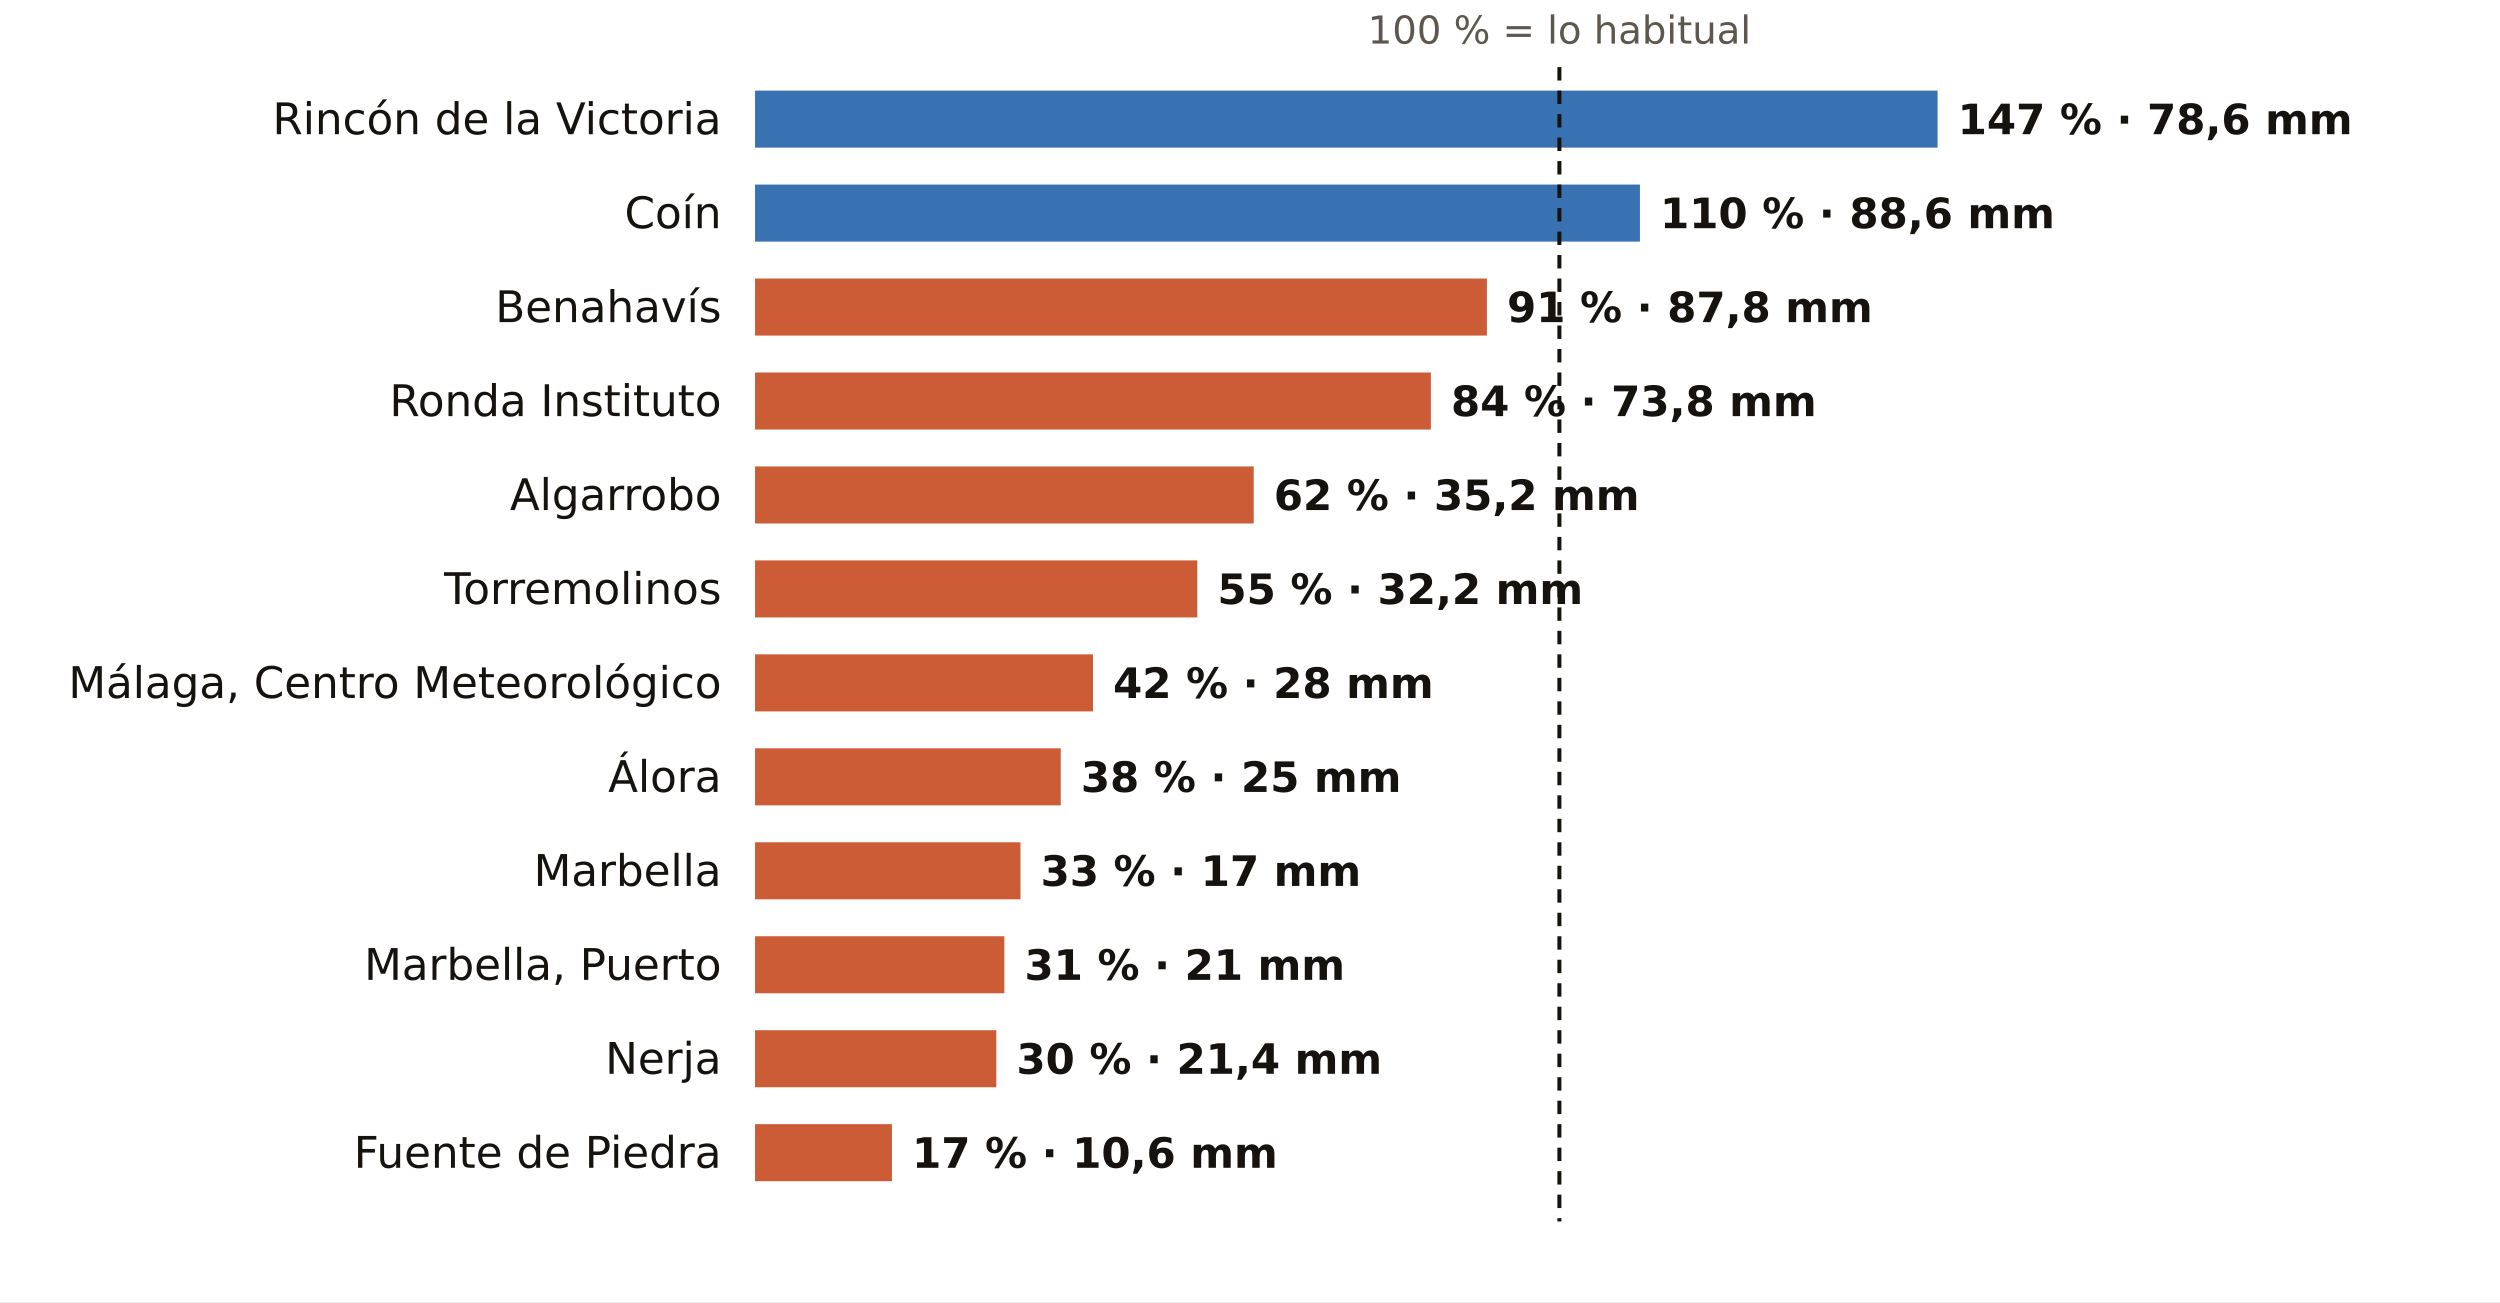
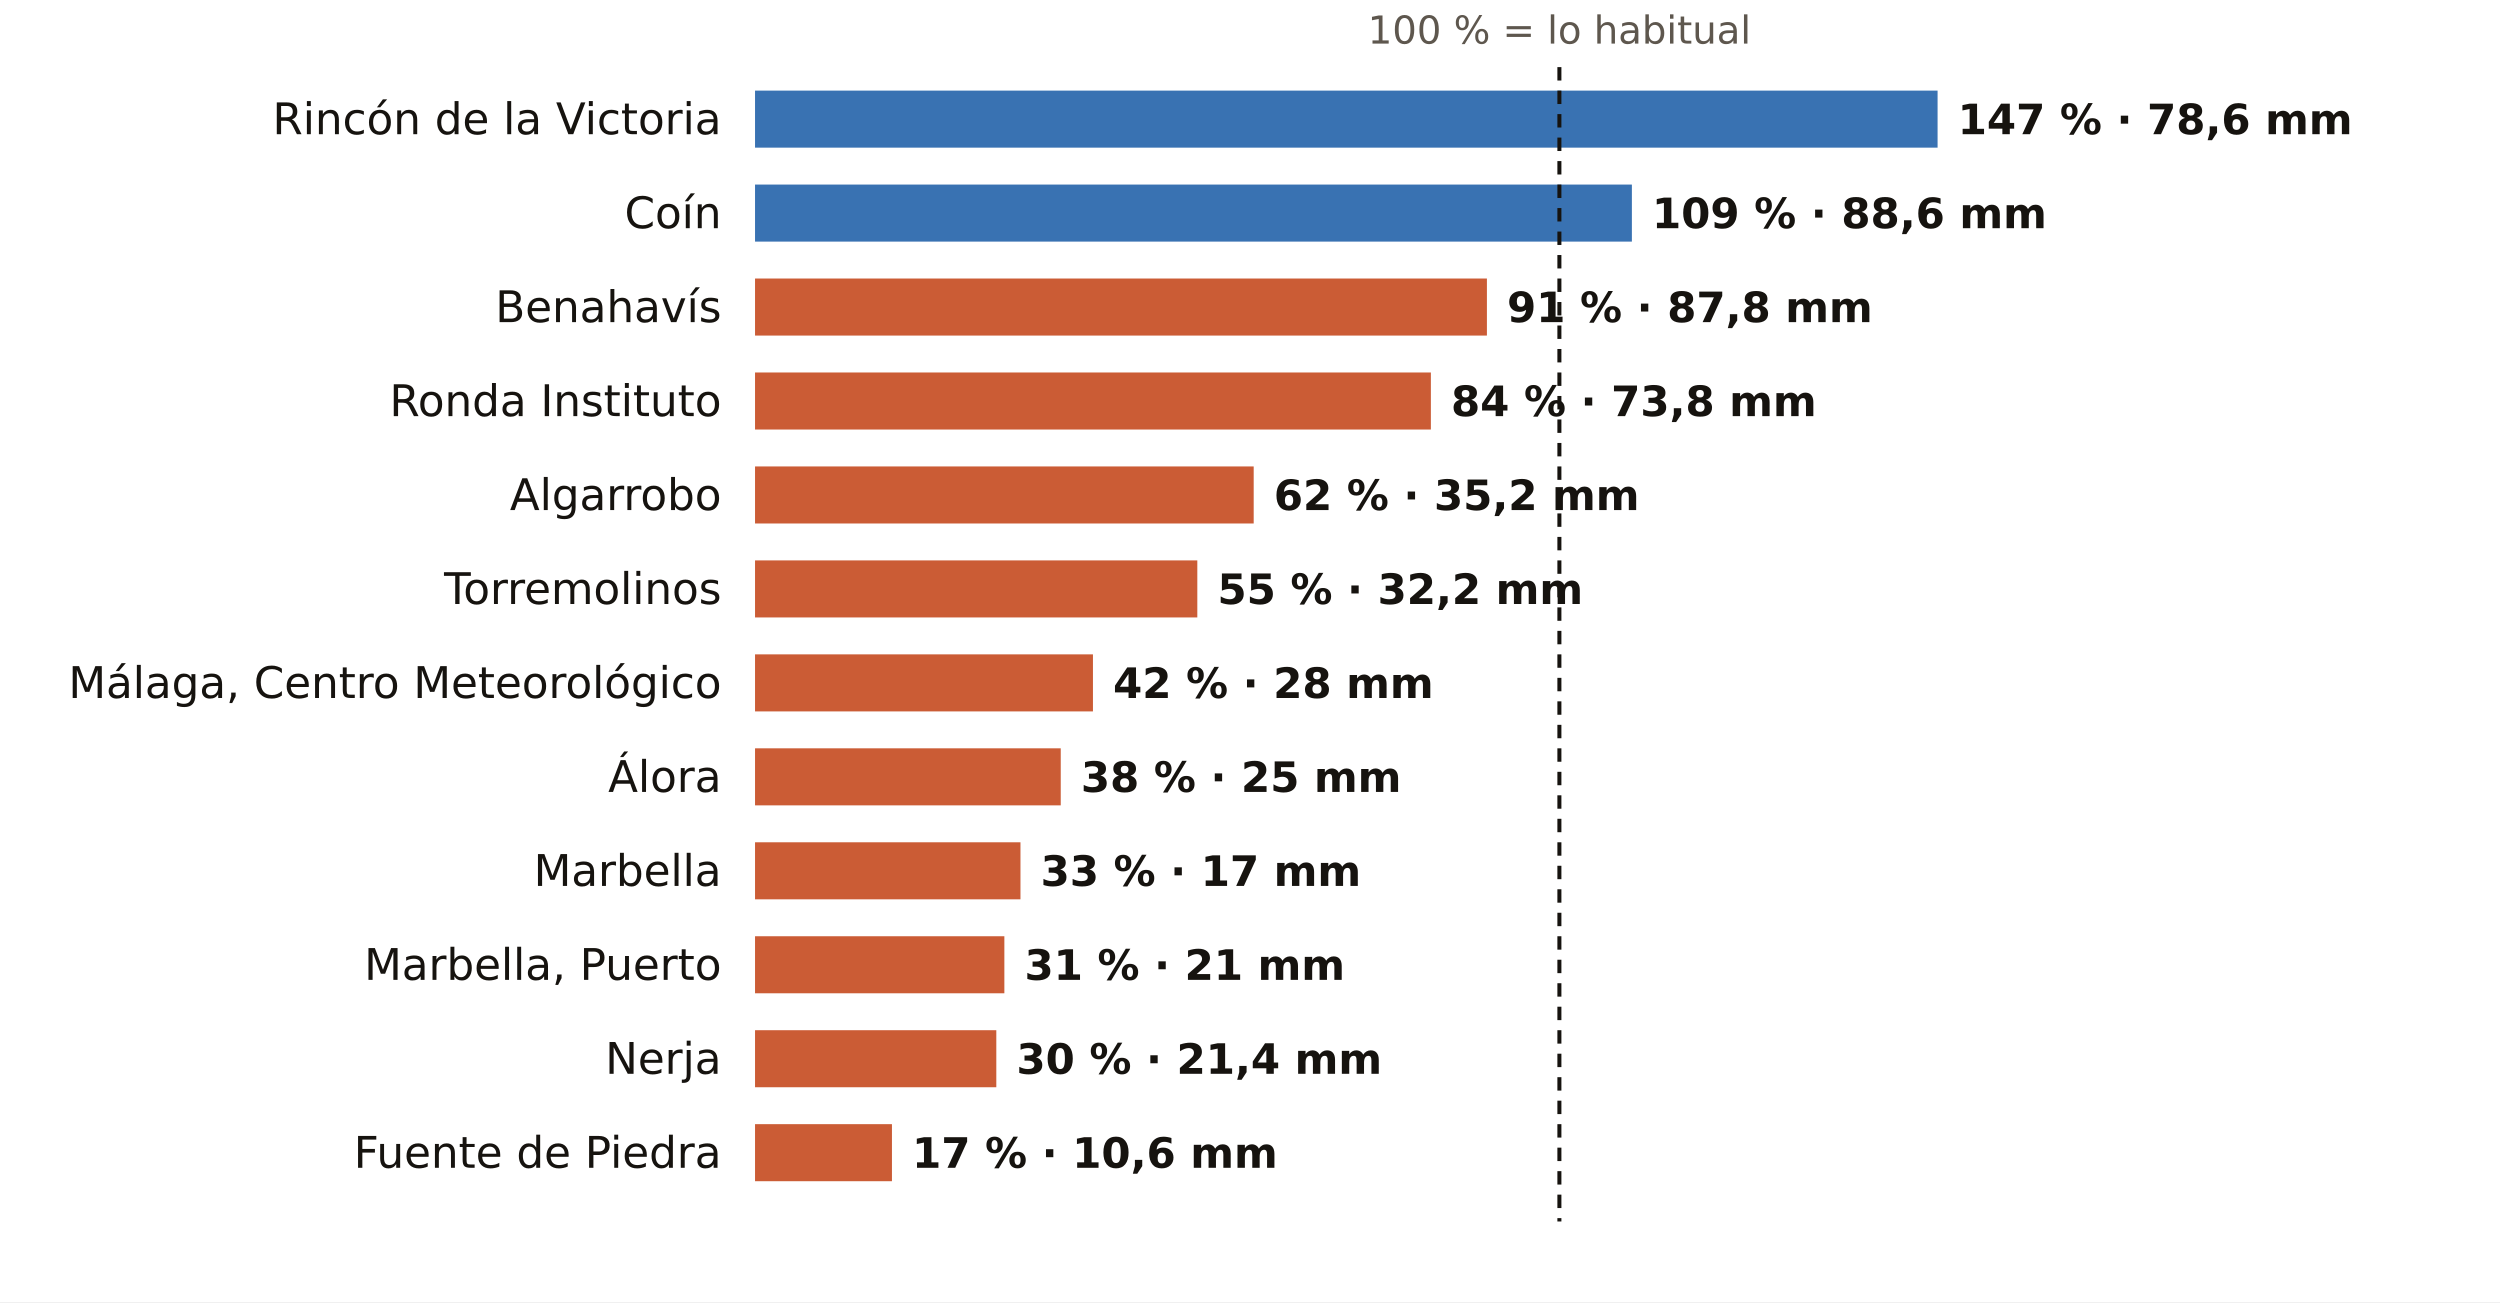
<svg xmlns="http://www.w3.org/2000/svg" viewBox="0 0 745 388" width="745" height="388" role="img" aria-label="El otoño en los pluviómetros de AEMET de Málaga: % de lo habitual">
  <rect width="745" height="388" fill="#FFFFFF" />
  <text x="464.7" y="13.0" font-size="11.5" fill="#5E574E" text-anchor="middle" font-weight="400" font-family="Public Sans, DejaVu Sans, Arial, sans-serif">100 % = lo habitual</text>
  <text x="215.0" y="40.0" font-size="13" fill="#16130F" text-anchor="end" font-weight="500" font-family="Public Sans, DejaVu Sans, Arial, sans-serif">Rincón de la Victoria</text>
  <rect x="225" y="27" width="352.4" height="17" fill="#1F5FA8" opacity="0.88" />
  <text x="583.4" y="40.0" font-size="12.5" fill="#16130F" text-anchor="start" font-weight="600" font-family="Public Sans, DejaVu Sans, Arial, sans-serif">147 % · 78,6 mm</text>
  <text x="215.0" y="68.0" font-size="13" fill="#16130F" text-anchor="end" font-weight="500" font-family="Public Sans, DejaVu Sans, Arial, sans-serif">Coín</text>
-   <rect x="225" y="55" width="263.7" height="17" fill="#1F5FA8" opacity="0.88" />
-   <text x="494.7" y="68.0" font-size="12.5" fill="#16130F" text-anchor="start" font-weight="600" font-family="Public Sans, DejaVu Sans, Arial, sans-serif">110 % · 88,6 mm</text>
+   <rect x="225" y="55" width="261.3" height="17" fill="#1F5FA8" opacity="0.88" />
+   <text x="492.3" y="68.0" font-size="12.5" fill="#16130F" text-anchor="start" font-weight="600" font-family="Public Sans, DejaVu Sans, Arial, sans-serif">109 % · 88,6 mm</text>
  <text x="215.0" y="96.0" font-size="13" fill="#16130F" text-anchor="end" font-weight="500" font-family="Public Sans, DejaVu Sans, Arial, sans-serif">Benahavís</text>
  <rect x="225" y="83" width="218.1" height="17" fill="#C4461A" opacity="0.88" />
  <text x="449.1" y="96.0" font-size="12.5" fill="#16130F" text-anchor="start" font-weight="600" font-family="Public Sans, DejaVu Sans, Arial, sans-serif">91 % · 87,8 mm</text>
  <text x="215.0" y="124.0" font-size="13" fill="#16130F" text-anchor="end" font-weight="500" font-family="Public Sans, DejaVu Sans, Arial, sans-serif">Ronda Instituto</text>
  <rect x="225" y="111" width="201.4" height="17" fill="#C4461A" opacity="0.88" />
  <text x="432.4" y="124.0" font-size="12.5" fill="#16130F" text-anchor="start" font-weight="600" font-family="Public Sans, DejaVu Sans, Arial, sans-serif">84 % · 73,8 mm</text>
  <text x="215.0" y="152.0" font-size="13" fill="#16130F" text-anchor="end" font-weight="500" font-family="Public Sans, DejaVu Sans, Arial, sans-serif">Algarrobo</text>
  <rect x="225" y="139" width="148.6" height="17" fill="#C4461A" opacity="0.88" />
  <text x="379.6" y="152.0" font-size="12.5" fill="#16130F" text-anchor="start" font-weight="600" font-family="Public Sans, DejaVu Sans, Arial, sans-serif">62 % · 35,2 mm</text>
  <text x="215.0" y="180.0" font-size="13" fill="#16130F" text-anchor="end" font-weight="500" font-family="Public Sans, DejaVu Sans, Arial, sans-serif">Torremolinos</text>
  <rect x="225" y="167" width="131.8" height="17" fill="#C4461A" opacity="0.88" />
  <text x="362.8" y="180.0" font-size="12.5" fill="#16130F" text-anchor="start" font-weight="600" font-family="Public Sans, DejaVu Sans, Arial, sans-serif">55 % · 32,2 mm</text>
  <text x="215.0" y="208.0" font-size="13" fill="#16130F" text-anchor="end" font-weight="500" font-family="Public Sans, DejaVu Sans, Arial, sans-serif">Málaga, Centro Meteorológico</text>
  <rect x="225" y="195" width="100.7" height="17" fill="#C4461A" opacity="0.88" />
  <text x="331.7" y="208.0" font-size="12.5" fill="#16130F" text-anchor="start" font-weight="600" font-family="Public Sans, DejaVu Sans, Arial, sans-serif">42 % · 28 mm</text>
  <text x="215.0" y="236.0" font-size="13" fill="#16130F" text-anchor="end" font-weight="500" font-family="Public Sans, DejaVu Sans, Arial, sans-serif">Álora</text>
  <rect x="225" y="223" width="91.1" height="17" fill="#C4461A" opacity="0.88" />
  <text x="322.1" y="236.0" font-size="12.5" fill="#16130F" text-anchor="start" font-weight="600" font-family="Public Sans, DejaVu Sans, Arial, sans-serif">38 % · 25 mm</text>
  <text x="215.0" y="264.0" font-size="13" fill="#16130F" text-anchor="end" font-weight="500" font-family="Public Sans, DejaVu Sans, Arial, sans-serif">Marbella</text>
  <rect x="225" y="251" width="79.1" height="17" fill="#C4461A" opacity="0.88" />
  <text x="310.1" y="264.0" font-size="12.5" fill="#16130F" text-anchor="start" font-weight="600" font-family="Public Sans, DejaVu Sans, Arial, sans-serif">33 % · 17 mm</text>
  <text x="215.0" y="292.0" font-size="13" fill="#16130F" text-anchor="end" font-weight="500" font-family="Public Sans, DejaVu Sans, Arial, sans-serif">Marbella, Puerto</text>
  <rect x="225" y="279" width="74.3" height="17" fill="#C4461A" opacity="0.88" />
  <text x="305.3" y="292.0" font-size="12.5" fill="#16130F" text-anchor="start" font-weight="600" font-family="Public Sans, DejaVu Sans, Arial, sans-serif">31 % · 21 mm</text>
  <text x="215.0" y="320.0" font-size="13" fill="#16130F" text-anchor="end" font-weight="500" font-family="Public Sans, DejaVu Sans, Arial, sans-serif">Nerja</text>
  <rect x="225" y="307" width="71.9" height="17" fill="#C4461A" opacity="0.88" />
  <text x="302.9" y="320.0" font-size="12.5" fill="#16130F" text-anchor="start" font-weight="600" font-family="Public Sans, DejaVu Sans, Arial, sans-serif">30 % · 21,4 mm</text>
  <text x="215.0" y="348.0" font-size="13" fill="#16130F" text-anchor="end" font-weight="500" font-family="Public Sans, DejaVu Sans, Arial, sans-serif">Fuente de Piedra</text>
  <rect x="225" y="335" width="40.8" height="17" fill="#C4461A" opacity="0.88" />
  <text x="271.8" y="348.0" font-size="12.5" fill="#16130F" text-anchor="start" font-weight="600" font-family="Public Sans, DejaVu Sans, Arial, sans-serif">17 % · 10,6 mm</text>
  <line x1="464.7" x2="464.7" y1="20" y2="364" stroke="#16130F" stroke-width="1.2" stroke-dasharray="4 3" />
</svg>
